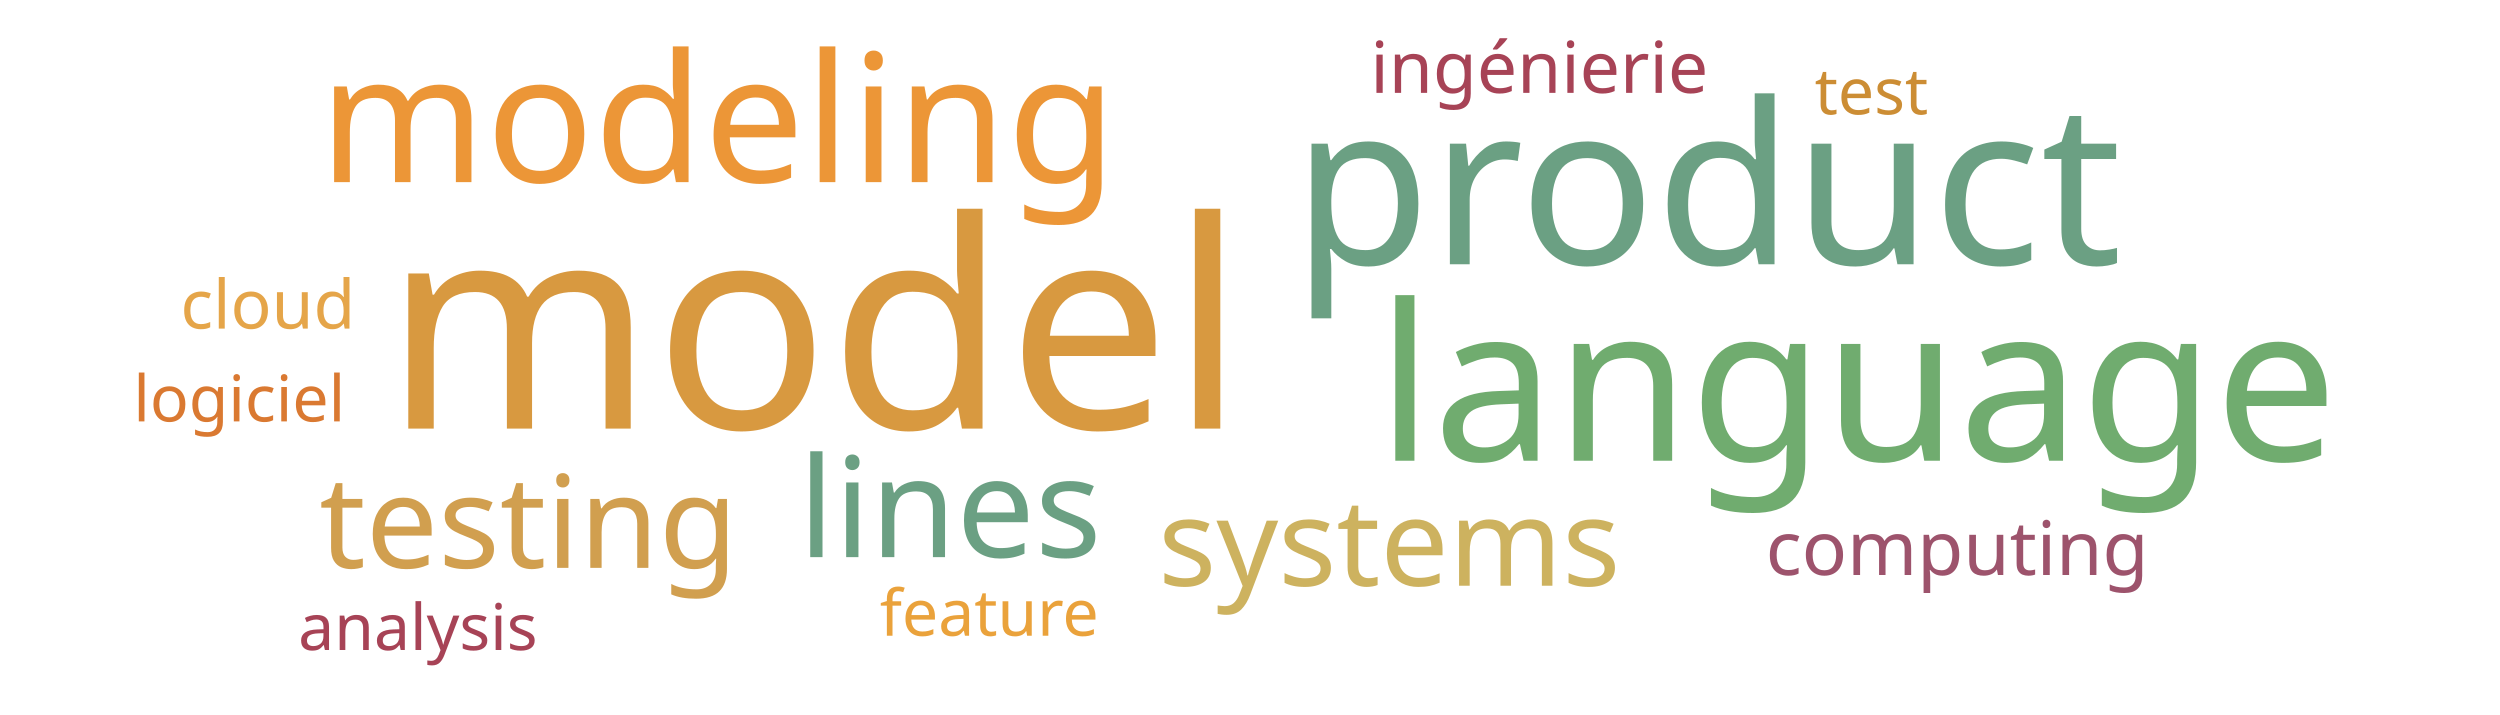
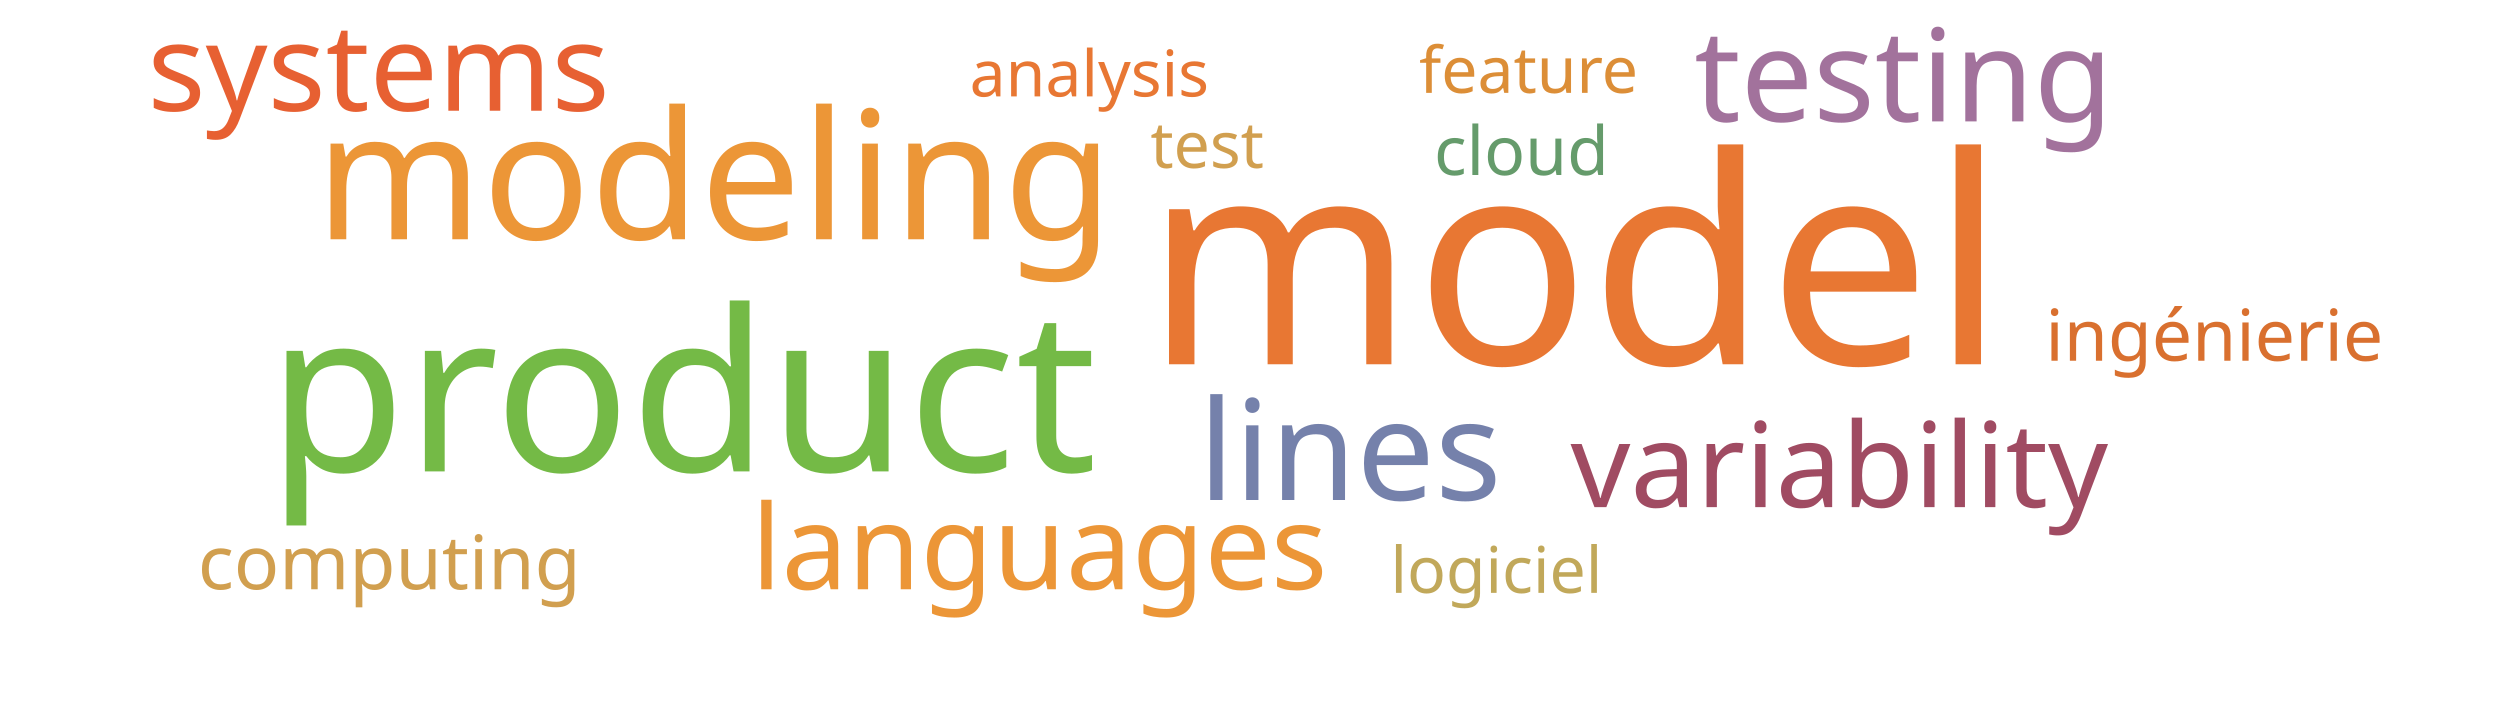
<svg xmlns="http://www.w3.org/2000/svg" width="700" height="200">
  <g transform="translate(350, 100)">
-     <text text-anchor="middle" style="font-family: Impact; font-size: 81px; fill: #d89940" transform="translate(-122,20)rotate(0)">model</text>
-     <text text-anchor="middle" style="font-family: Impact; font-size: 63px; fill: #6ba083" transform="translate(128,-26)rotate(0)">product</text>
-     <text text-anchor="middle" style="font-family: Impact; font-size: 61px; fill: #70ac6f" transform="translate(170,29)rotate(0)">language</text>
-     <text text-anchor="middle" style="font-family: Impact; font-size: 50px; fill: #ec9637" transform="translate(-149,-49)rotate(0)">modeling</text>
-     <text text-anchor="middle" style="font-family: Impact; font-size: 39px; fill: #6ba083" transform="translate(-84,56)rotate(0)">lines</text>
-     <text text-anchor="middle" style="font-family: Impact; font-size: 36px; fill: #d19f4f" transform="translate(-202,59)rotate(0)">testing</text>
-     <text text-anchor="middle" style="font-family: Impact; font-size: 34px; fill: #cdb25f" transform="translate(39,64)rotate(0)">systems</text>
-     <text text-anchor="middle" style="font-family: Impact; font-size: 21px; fill: #9d536c" transform="translate(198,61)rotate(0)">computing</text>
-     <text text-anchor="middle" style="font-family: Impact; font-size: 20px; fill: #a74356" transform="translate(81,-74)rotate(0)">ingénierie</text>
-     <text text-anchor="middle" style="font-family: Impact; font-size: 19px; fill: #e5a549" transform="translate(-275,-8)rotate(0)">cloud</text>
-     <text text-anchor="middle" style="font-family: Impact; font-size: 18px; fill: #cc8d34" transform="translate(174,-68)rotate(0)">test</text>
-     <text text-anchor="middle" style="font-family: Impact; font-size: 18px; fill: #da7931" transform="translate(-283,18)rotate(0)">logiciel</text>
-     <text text-anchor="middle" style="font-family: Impact; font-size: 18px; fill: #eaa23b" transform="translate(-73,78)rotate(0)">feature</text>
-     <text text-anchor="middle" style="font-family: Impact; font-size: 18px; fill: #a74356" transform="translate(-233,82)rotate(0)">analysis</text>
+     <text text-anchor="middle" style="font-family: Impact; font-size: 81px; fill: #e87733" transform="translate(91,2)rotate(0)">model</text>
+     <text text-anchor="middle" style="font-family: Impact; font-size: 63px; fill: #74ba46" transform="translate(-159,32)rotate(0)">product</text>
+     <text text-anchor="middle" style="font-family: Impact; font-size: 50px; fill: #ec9637" transform="translate(-150,-33)rotate(0)">modeling</text>
+     <text text-anchor="middle" style="font-family: Impact; font-size: 39px; fill: #7581ab" transform="translate(28,40)rotate(0)">lines</text>
+     <text text-anchor="middle" style="font-family: Impact; font-size: 36px; fill: #a2729c" transform="translate(183,-66)rotate(0)">testing</text>
+     <text text-anchor="middle" style="font-family: Impact; font-size: 34px; fill: #e76032" transform="translate(-244,-69)rotate(0)">systems</text>
+     <text text-anchor="middle" style="font-family: Impact; font-size: 33px; fill: #a04b62" transform="translate(165,42)rotate(0)">variability</text>
+     <text text-anchor="middle" style="font-family: Impact; font-size: 33px; fill: #ec9637" transform="translate(-59,65)rotate(0)">languages</text>
+     <text text-anchor="middle" style="font-family: Impact; font-size: 21px; fill: #d19f4f" transform="translate(-241,65)rotate(0)">computing</text>
+     <text text-anchor="middle" style="font-family: Impact; font-size: 20px; fill: #d9702f" transform="translate(270,1)rotate(0)">ingénierie</text>
+     <text text-anchor="middle" style="font-family: Impact; font-size: 19px; fill: #659b6b" transform="translate(76,-51)rotate(0)">cloud</text>
+     <text text-anchor="middle" style="font-family: Impact; font-size: 18px; fill: #d19f4f" transform="translate(-12,-53)rotate(0)">test</text>
+     <text text-anchor="middle" style="font-family: Impact; font-size: 18px; fill: #c1a85a" transform="translate(69,66)rotate(0)">logiciel</text>
+     <text text-anchor="middle" style="font-family: Impact; font-size: 18px; fill: #dc8e37" transform="translate(78,-74)rotate(0)">feature</text>
+     <text text-anchor="middle" style="font-family: Impact; font-size: 18px; fill: #e87733" transform="translate(-45,-73)rotate(0)">analysis</text>
  </g>
</svg>
